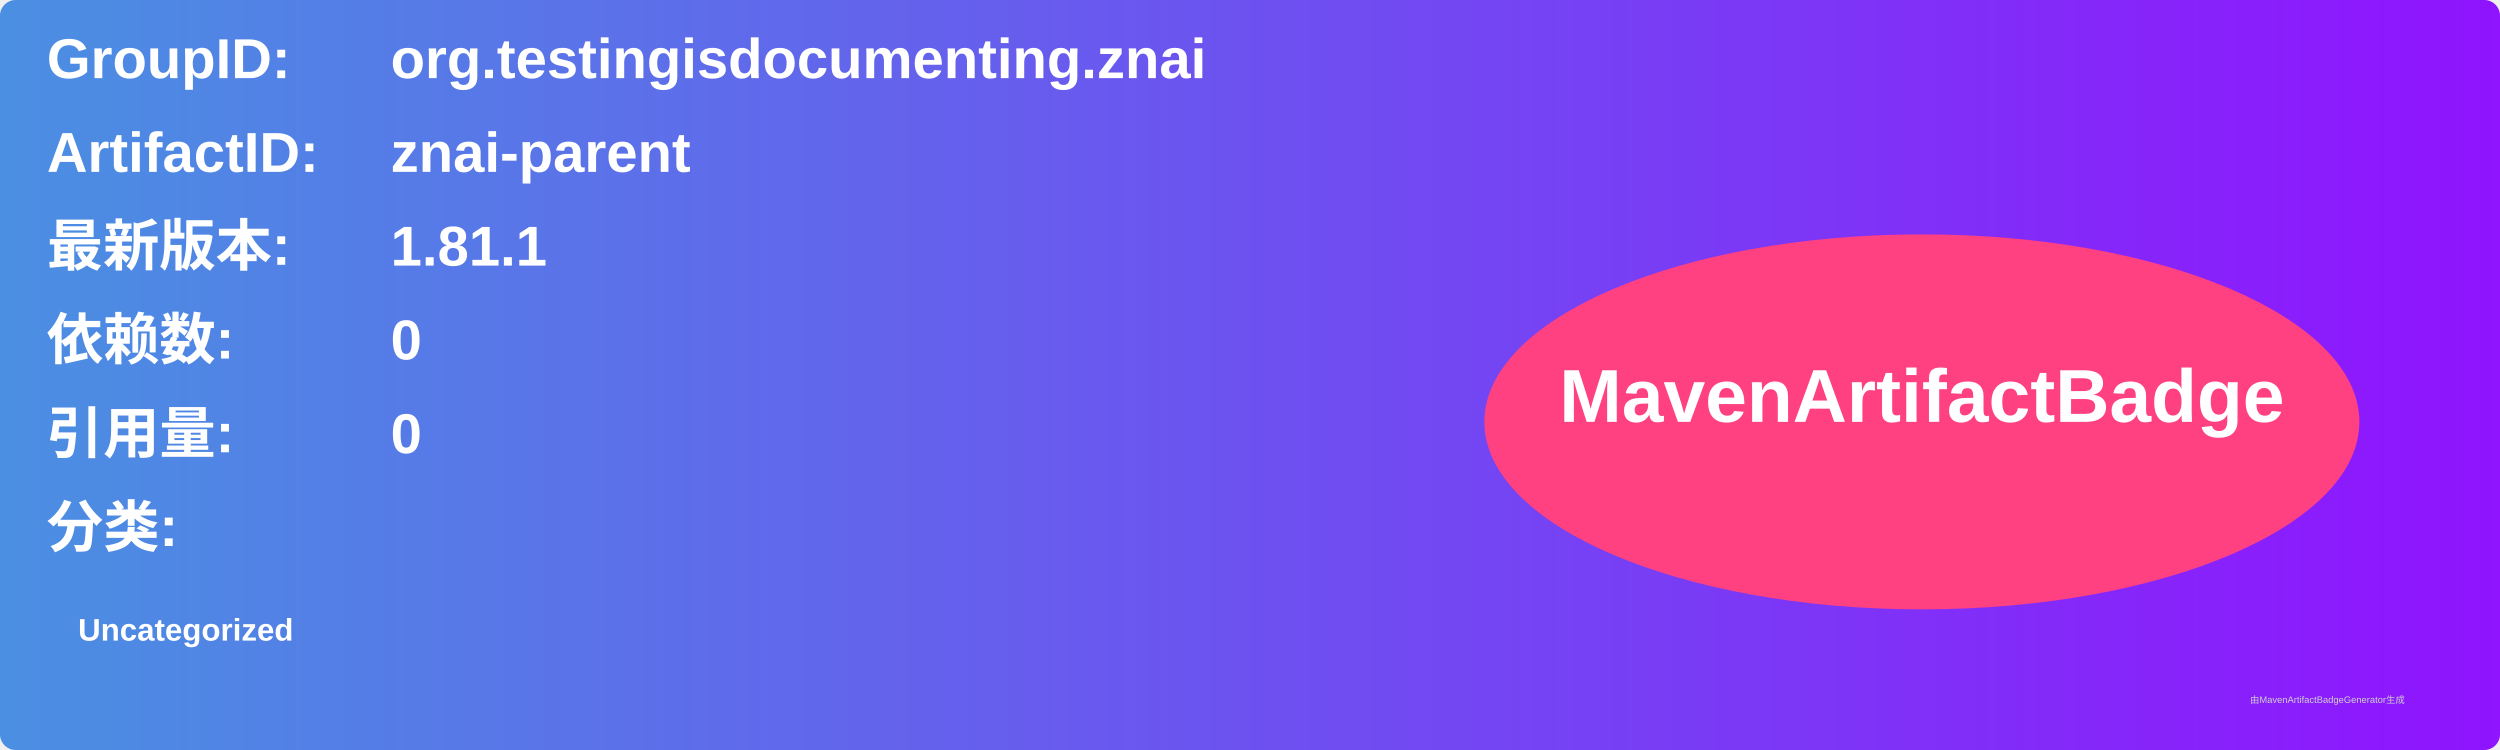
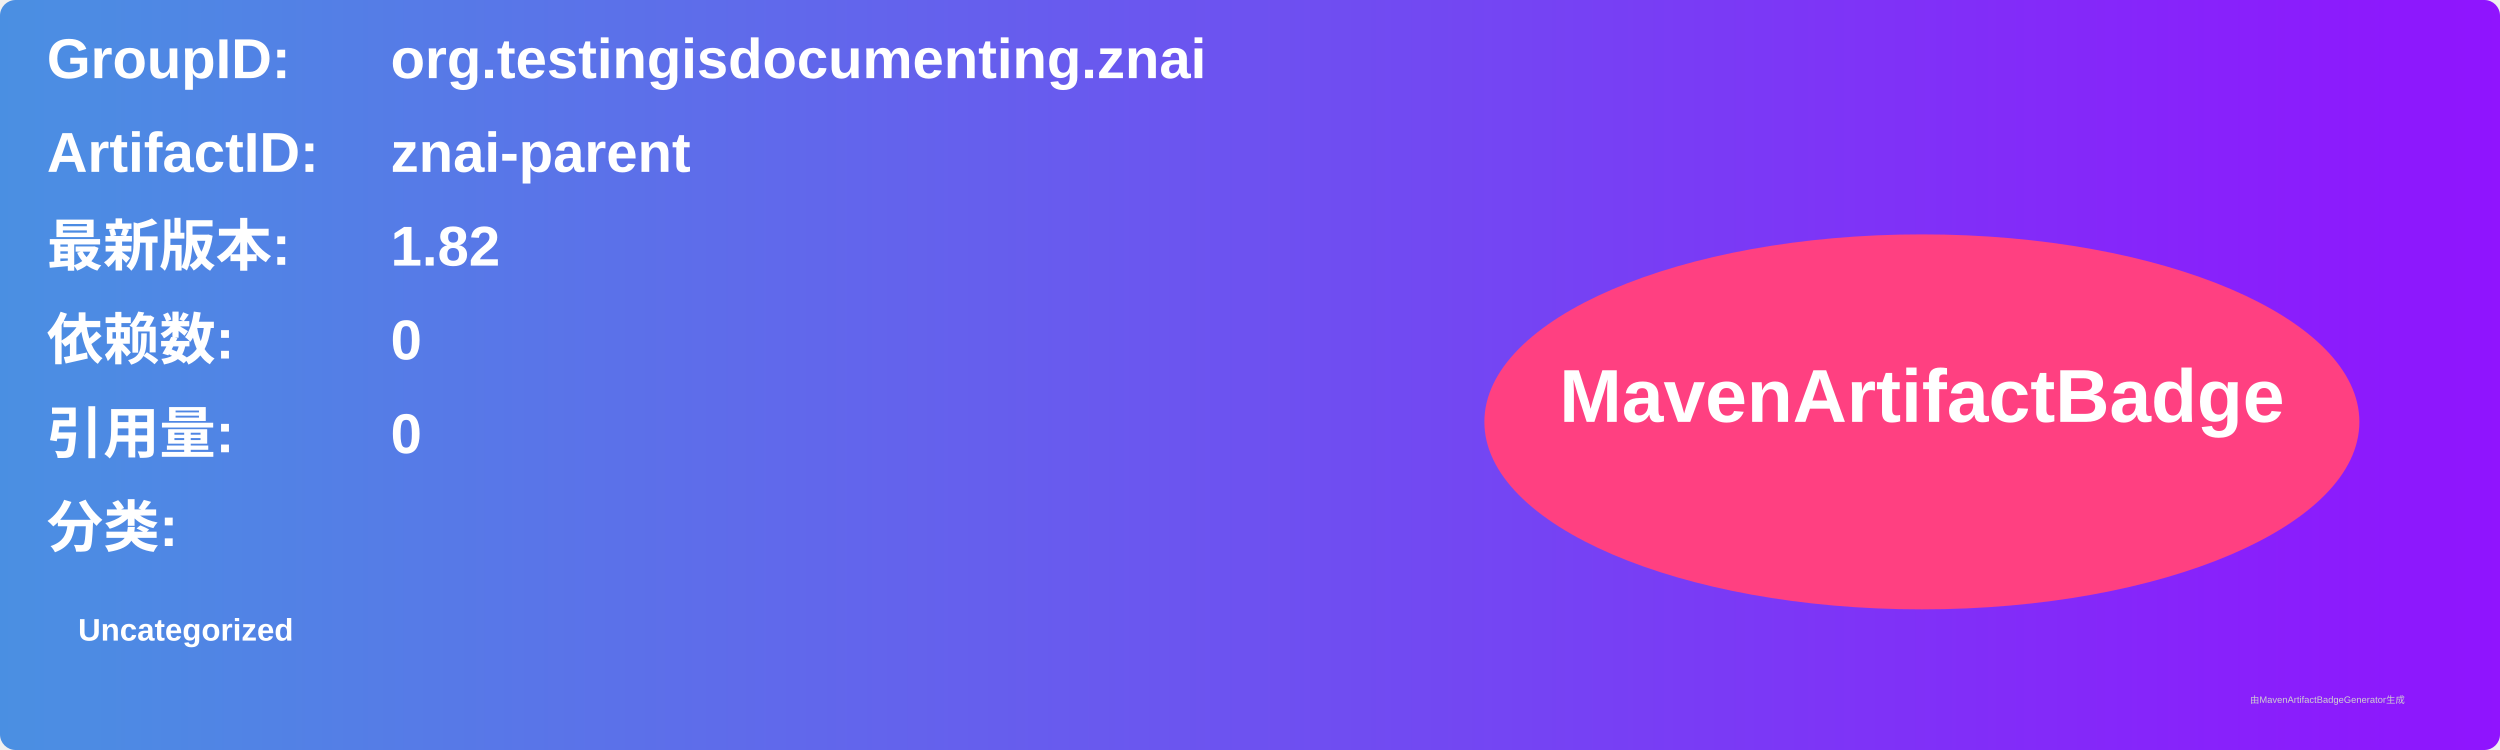
<svg xmlns="http://www.w3.org/2000/svg" width="800" height="240" viewBox="0 0 800 240">
  <linearGradient id="grad" x1="0%" y1="0%" x2="100%" y2="0%">
    <stop offset="0%" stop-color="#4a90e2" />
    <stop offset="100%" stop-color="#9013fe" />
  </linearGradient>
  <rect width="100%" height="100%" rx="5" ry="5" fill="url(#grad)" />
  <g transform="translate(15, 15)">
    <text x="0" y="10" font-family="Arial" font-size="18" fill="white" font-weight="bold" width="260">GroupID:</text>
    <text x="110" y="10" font-family="Arial" font-size="18" fill="white" font-weight="bold" width="460">org.testingisdocumenting.znai</text>
    <text x="0" y="40" font-family="Arial" font-size="18" fill="white" font-weight="bold" width="260">ArtifactID:</text>
    <text x="110" y="40" font-family="Arial" font-size="18" fill="white" font-weight="bold" width="460">znai-parent</text>
    <text x="0" y="70" font-family="Arial" font-size="18" fill="white" font-weight="bold">最新版本:</text>
    <text x="110" y="70" font-family="Arial" font-size="18" fill="white" font-weight="bold">
-       <tspan font-weight="bold">1.81.1</tspan>
+       <tspan font-weight="bold">1.82</tspan>
    </text>
    <text x="0" y="100" font-family="Arial" font-size="18" fill="white" font-weight="bold">依赖数: </text>
    <text x="110" y="100" font-family="Arial" font-size="18" fill="white">
      <tspan font-weight="bold">0</tspan>
    </text>
    <text x="0" y="130" font-family="Arial" font-size="18" fill="white" font-weight="bold">引用量: </text>
    <text x="110" y="130" font-family="Arial" font-size="18" fill="white">
      <tspan font-weight="bold">0</tspan>
    </text>
    <text x="0" y="160" font-family="Arial" font-size="18" fill="white" font-weight="bold">分类:</text>
    <text x="10" y="190" font-family="Arial" font-size="10" fill="white">
      <tspan font-weight="bold">Uncategorized</tspan>
    </text>
    <ellipse cx="600" cy="120" rx="140" ry="60" fill="#ff4081" />
    <text x="600" y="120" text-anchor="middle" font-family="Arial" font-size="24" fill="white" font-weight="bold">MavenArtifactBadge</text>
  </g>
  <text x="720" y="225" font-family="Arial" font-size="3" fill="#d0d0d0">由MavenArtifactBadgeGenerator生成</text>
</svg>
